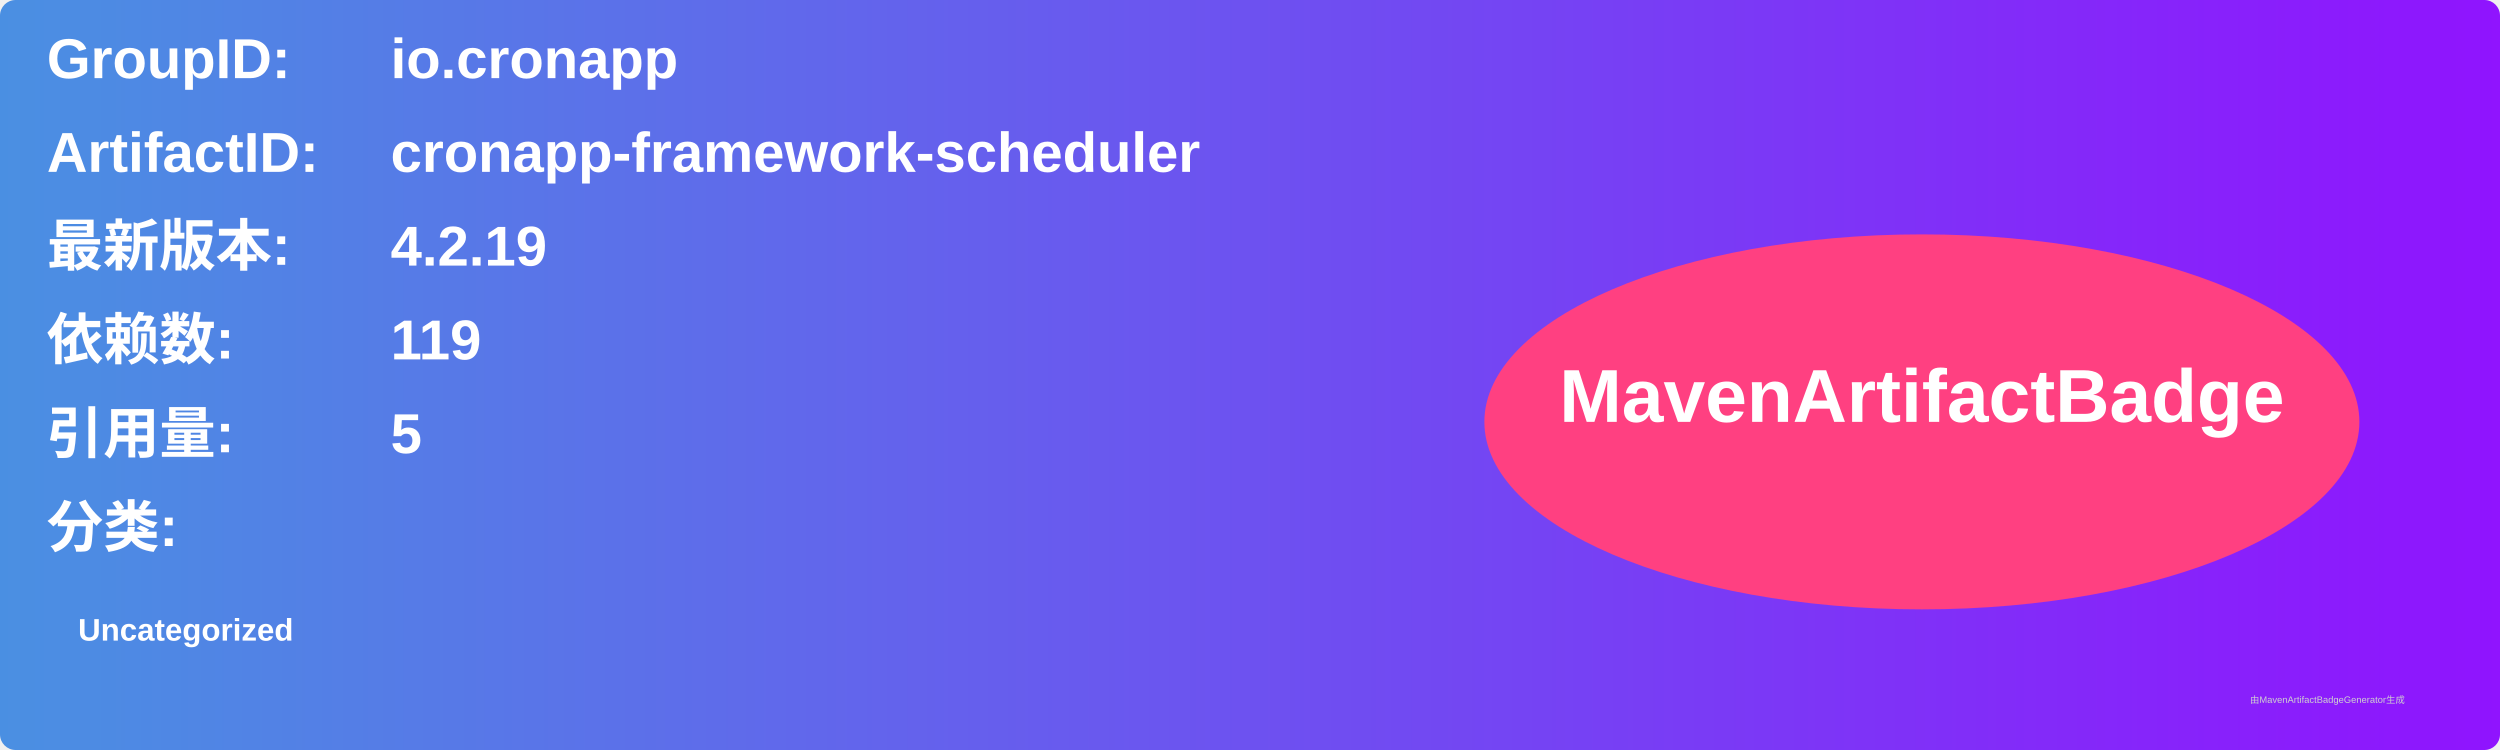
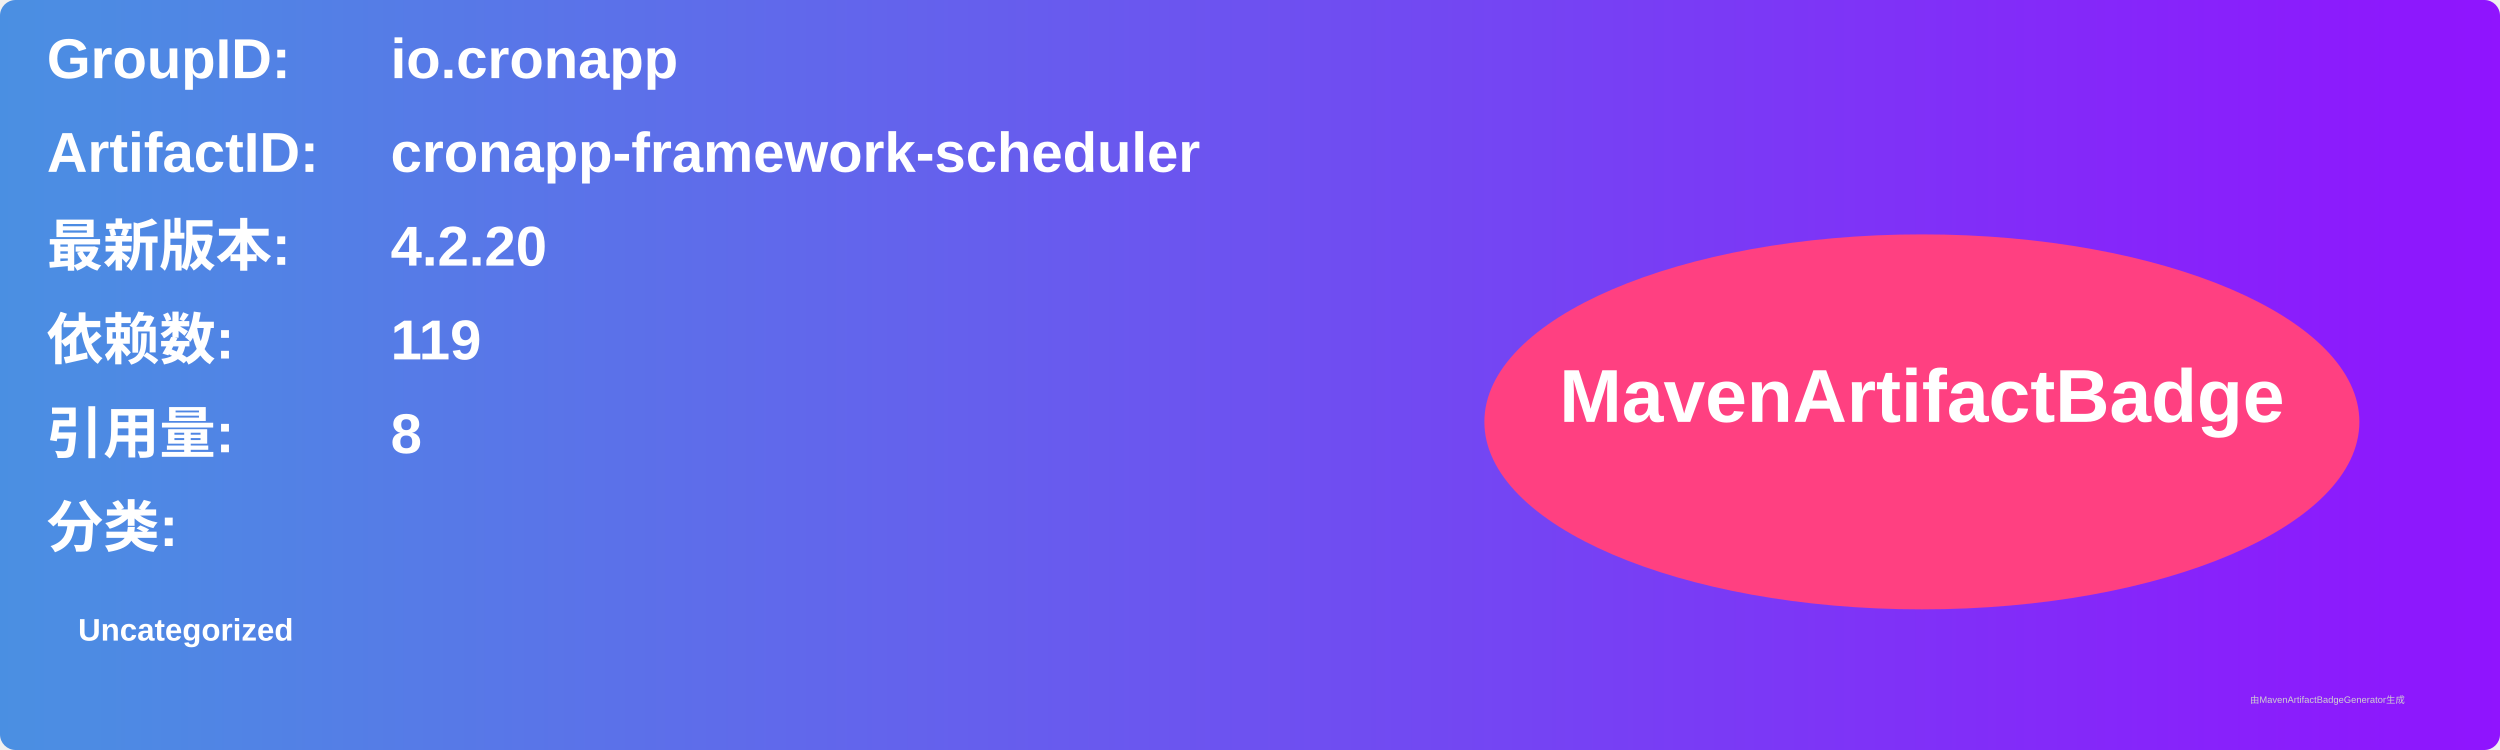
<svg xmlns="http://www.w3.org/2000/svg" width="800" height="240" viewBox="0 0 800 240">
  <linearGradient id="grad" x1="0%" y1="0%" x2="100%" y2="0%">
    <stop offset="0%" stop-color="#4a90e2" />
    <stop offset="100%" stop-color="#9013fe" />
  </linearGradient>
  <rect width="100%" height="100%" rx="5" ry="5" fill="url(#grad)" />
  <g transform="translate(15, 15)">
    <text x="0" y="10" font-family="Arial" font-size="18" fill="white" font-weight="bold" width="260">GroupID:</text>
    <text x="110" y="10" font-family="Arial" font-size="18" fill="white" font-weight="bold" width="460">io.cronapp</text>
    <text x="0" y="40" font-family="Arial" font-size="18" fill="white" font-weight="bold" width="260">ArtifactID:</text>
    <text x="110" y="40" font-family="Arial" font-size="18" fill="white" font-weight="bold" width="460">cronapp-framework-scheduler</text>
    <text x="0" y="70" font-family="Arial" font-size="18" fill="white" font-weight="bold">最新版本:</text>
    <text x="110" y="70" font-family="Arial" font-size="18" fill="white" font-weight="bold">
-       <tspan font-weight="bold">4.2.19</tspan>
+       <tspan font-weight="bold">4.2.20</tspan>
    </text>
    <text x="0" y="100" font-family="Arial" font-size="18" fill="white" font-weight="bold">依赖数: </text>
    <text x="110" y="100" font-family="Arial" font-size="18" fill="white">
      <tspan font-weight="bold">119</tspan>
    </text>
    <text x="0" y="130" font-family="Arial" font-size="18" fill="white" font-weight="bold">引用量: </text>
    <text x="110" y="130" font-family="Arial" font-size="18" fill="white">
-       <tspan font-weight="bold">5</tspan>
+       <tspan font-weight="bold">8</tspan>
    </text>
    <text x="0" y="160" font-family="Arial" font-size="18" fill="white" font-weight="bold">分类:</text>
    <text x="10" y="190" font-family="Arial" font-size="10" fill="white">
      <tspan font-weight="bold">Uncategorized</tspan>
    </text>
    <ellipse cx="600" cy="120" rx="140" ry="60" fill="#ff4081" />
    <text x="600" y="120" text-anchor="middle" font-family="Arial" font-size="24" fill="white" font-weight="bold">MavenArtifactBadge</text>
  </g>
  <text x="720" y="225" font-family="Arial" font-size="3" fill="#d0d0d0">由MavenArtifactBadgeGenerator生成</text>
</svg>
